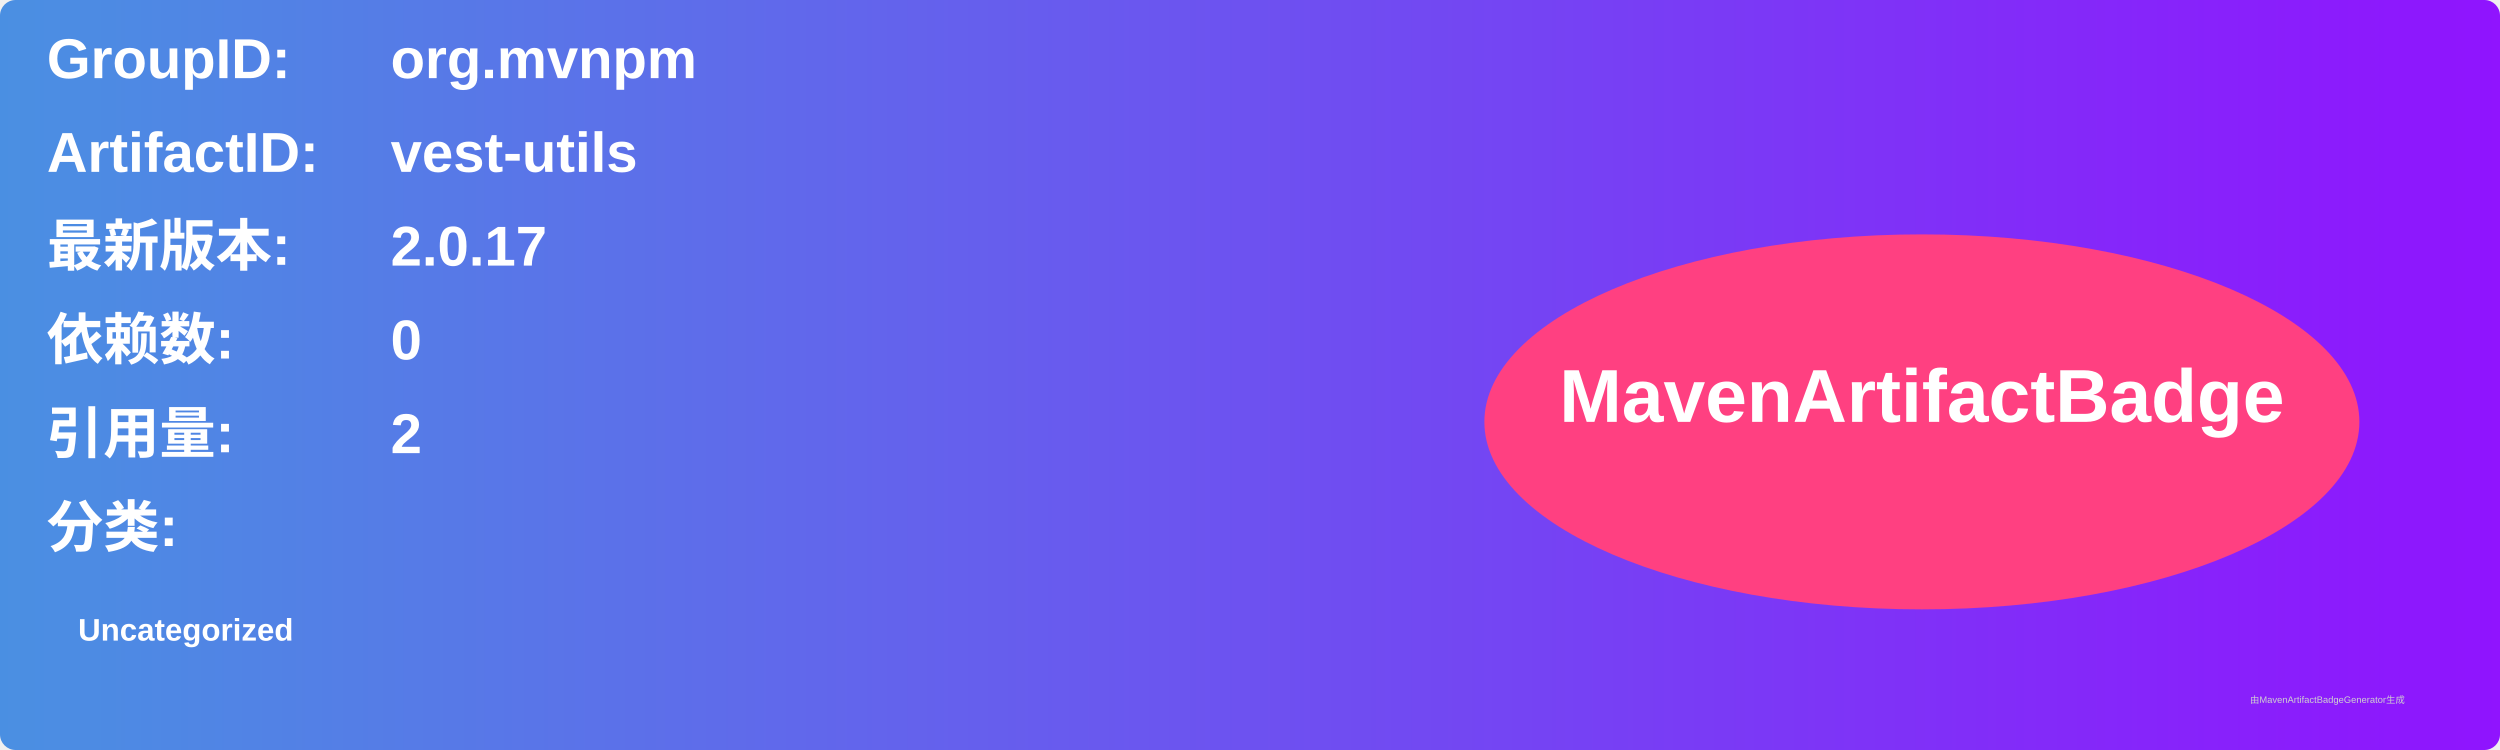
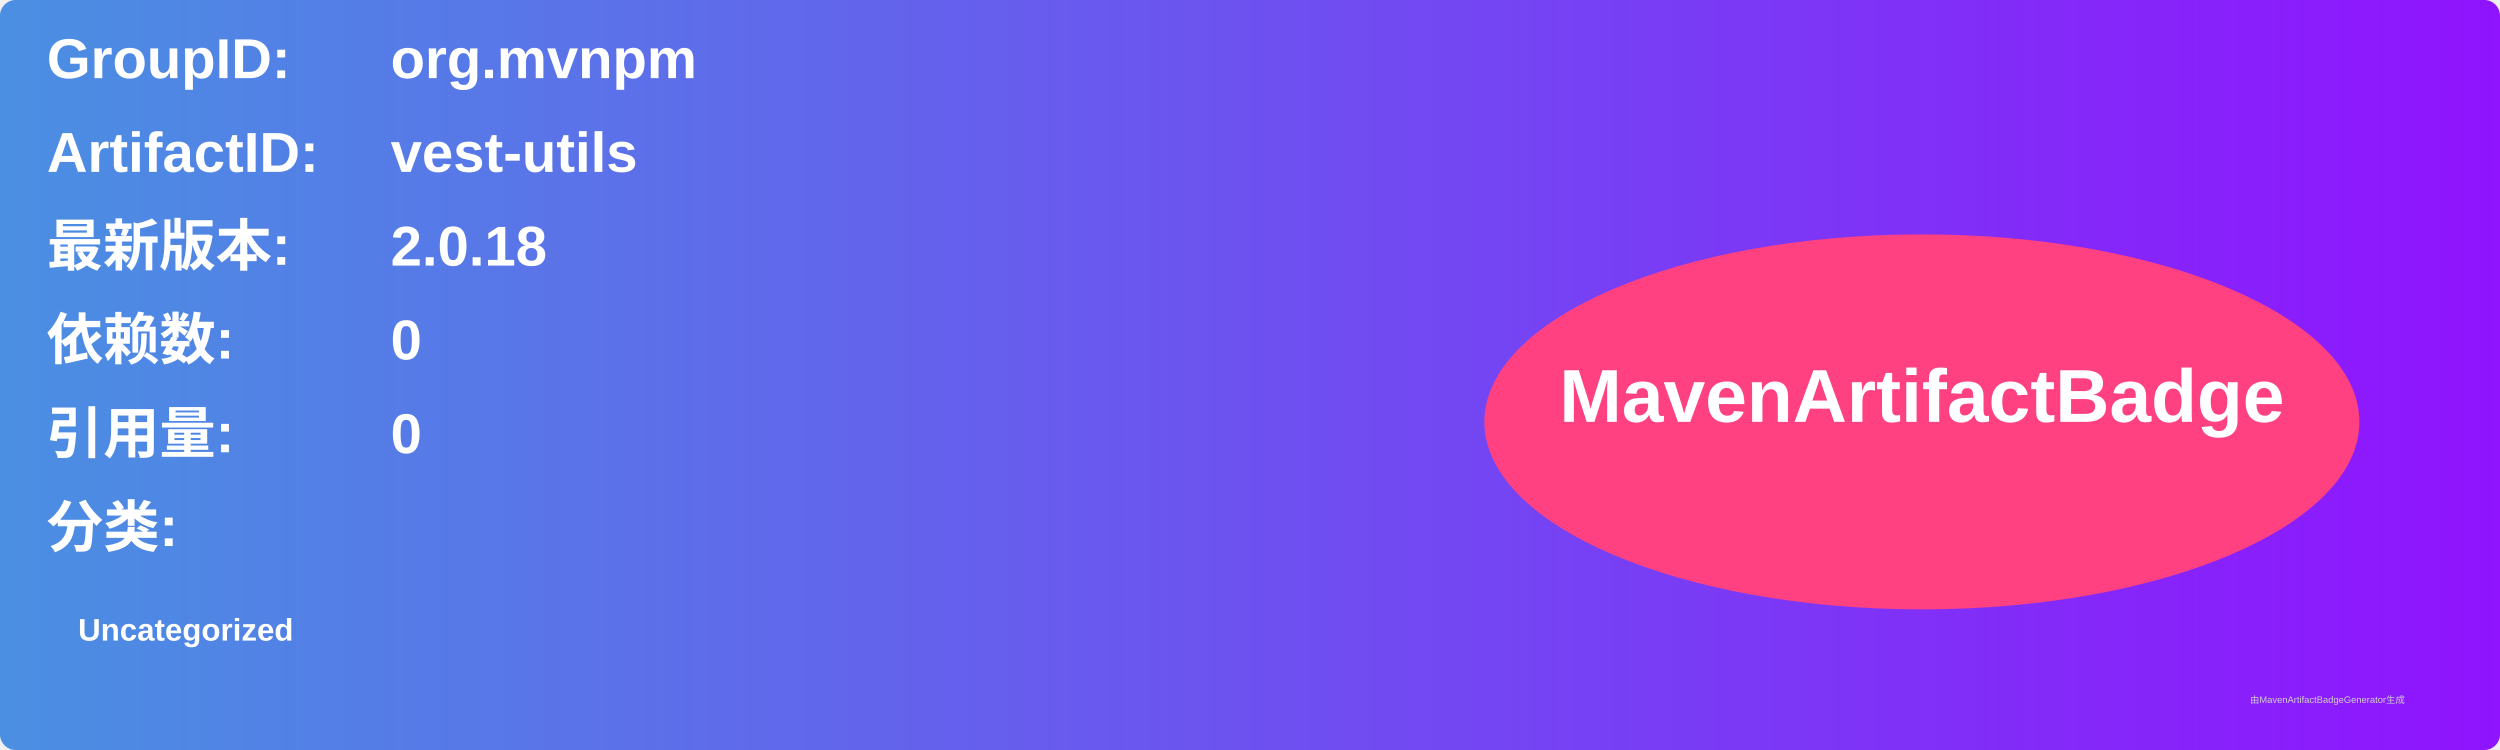
<svg xmlns="http://www.w3.org/2000/svg" width="800" height="240" viewBox="0 0 800 240">
  <linearGradient id="grad" x1="0%" y1="0%" x2="100%" y2="0%">
    <stop offset="0%" stop-color="#4a90e2" />
    <stop offset="100%" stop-color="#9013fe" />
  </linearGradient>
  <rect width="100%" height="100%" rx="5" ry="5" fill="url(#grad)" />
  <g transform="translate(15, 15)">
    <text x="0" y="10" font-family="Arial" font-size="18" fill="white" font-weight="bold" width="260">GroupID:</text>
    <text x="110" y="10" font-family="Arial" font-size="18" fill="white" font-weight="bold" width="460">org.mvnpm</text>
    <text x="0" y="40" font-family="Arial" font-size="18" fill="white" font-weight="bold" width="260">ArtifactID:</text>
    <text x="110" y="40" font-family="Arial" font-size="18" fill="white" font-weight="bold" width="460">vest-utils</text>
    <text x="0" y="70" font-family="Arial" font-size="18" fill="white" font-weight="bold">最新版本:</text>
    <text x="110" y="70" font-family="Arial" font-size="18" fill="white" font-weight="bold">
-       <tspan font-weight="bold">2.0.17</tspan>
+       <tspan font-weight="bold">2.0.18</tspan>
    </text>
    <text x="0" y="100" font-family="Arial" font-size="18" fill="white" font-weight="bold">依赖数: </text>
    <text x="110" y="100" font-family="Arial" font-size="18" fill="white">
      <tspan font-weight="bold">0</tspan>
    </text>
    <text x="0" y="130" font-family="Arial" font-size="18" fill="white" font-weight="bold">引用量: </text>
    <text x="110" y="130" font-family="Arial" font-size="18" fill="white">
-       <tspan font-weight="bold">2</tspan>
+       <tspan font-weight="bold">0</tspan>
    </text>
    <text x="0" y="160" font-family="Arial" font-size="18" fill="white" font-weight="bold">分类:</text>
    <text x="10" y="190" font-family="Arial" font-size="10" fill="white">
      <tspan font-weight="bold">Uncategorized</tspan>
    </text>
    <ellipse cx="600" cy="120" rx="140" ry="60" fill="#ff4081" />
    <text x="600" y="120" text-anchor="middle" font-family="Arial" font-size="24" fill="white" font-weight="bold">MavenArtifactBadge</text>
  </g>
  <text x="720" y="225" font-family="Arial" font-size="3" fill="#d0d0d0">由MavenArtifactBadgeGenerator生成</text>
</svg>
